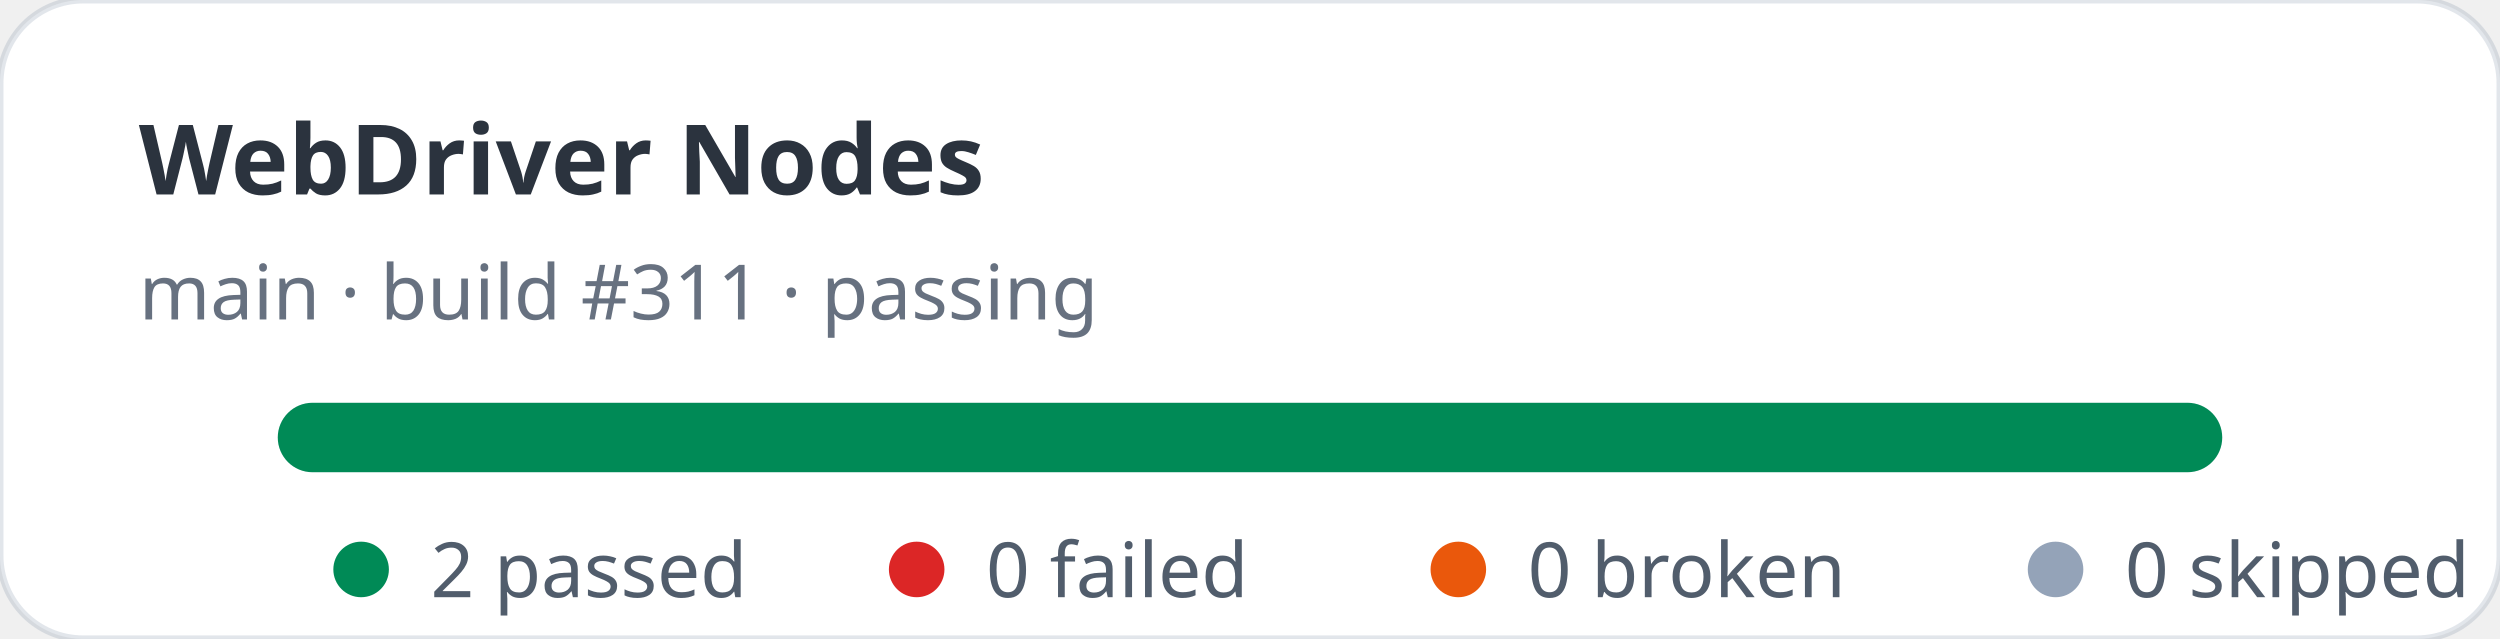
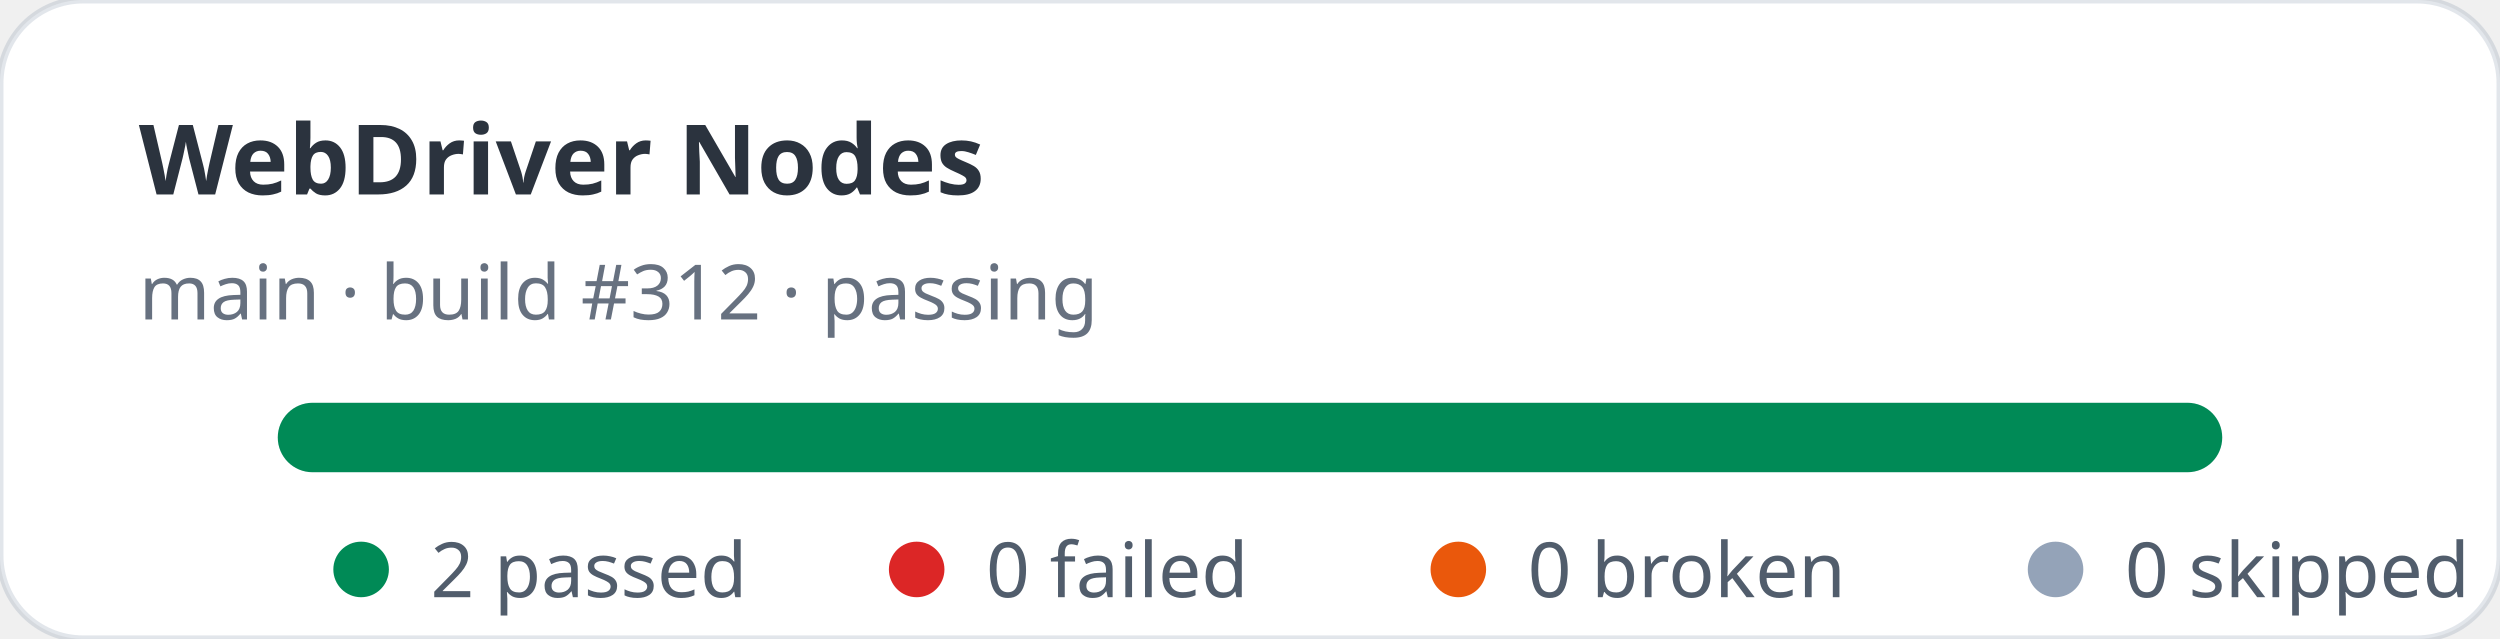
<svg xmlns="http://www.w3.org/2000/svg" width="360" height="92" viewBox="0 0 360 92" role="img" aria-label="WebDriver Nodes stats: 2 passed, 0 failed">
  <rect width="360" height="92" rx="12" fill="#ffffff" stroke="rgba(11,48,86,0.12)" />
  <text x="20" y="28" fill="rgba(1,10,24,0.83)" font-family="ui-sans-serif,system-ui,sans-serif" font-size="14" font-weight="700">WebDriver Nodes</text>
-   <text x="20" y="46" fill="rgba(2,19,44,0.6)" font-family="ui-sans-serif,system-ui,sans-serif" font-size="11">main · build #311 · passing</text>
+   <text x="20" y="46" fill="rgba(2,19,44,0.6)" font-family="ui-sans-serif,system-ui,sans-serif" font-size="11">main · build #312 · passing</text>
  <rect x="40" y="58" width="280" height="10" rx="5" fill="#e2e8f0" />
  <rect x="40" y="58" width="280" height="10" rx="5" fill="#008a56" />
  <g font-family="ui-sans-serif,system-ui,sans-serif" font-size="11" fill="rgba(1,18,40,0.68)">
    <circle cx="52" cy="82" r="4" fill="#008a56" />
    <text x="62" y="86">2 passed</text>
    <circle cx="132" cy="82" r="4" fill="#dc2626" />
    <text x="142" y="86">0 failed</text>
    <circle cx="210" cy="82" r="4" fill="#ea580c" />
    <text x="220" y="86">0 broken</text>
    <circle cx="296" cy="82" r="4" fill="#94a3b8" />
    <text x="306" y="86">0 skipped</text>
  </g>
</svg>
